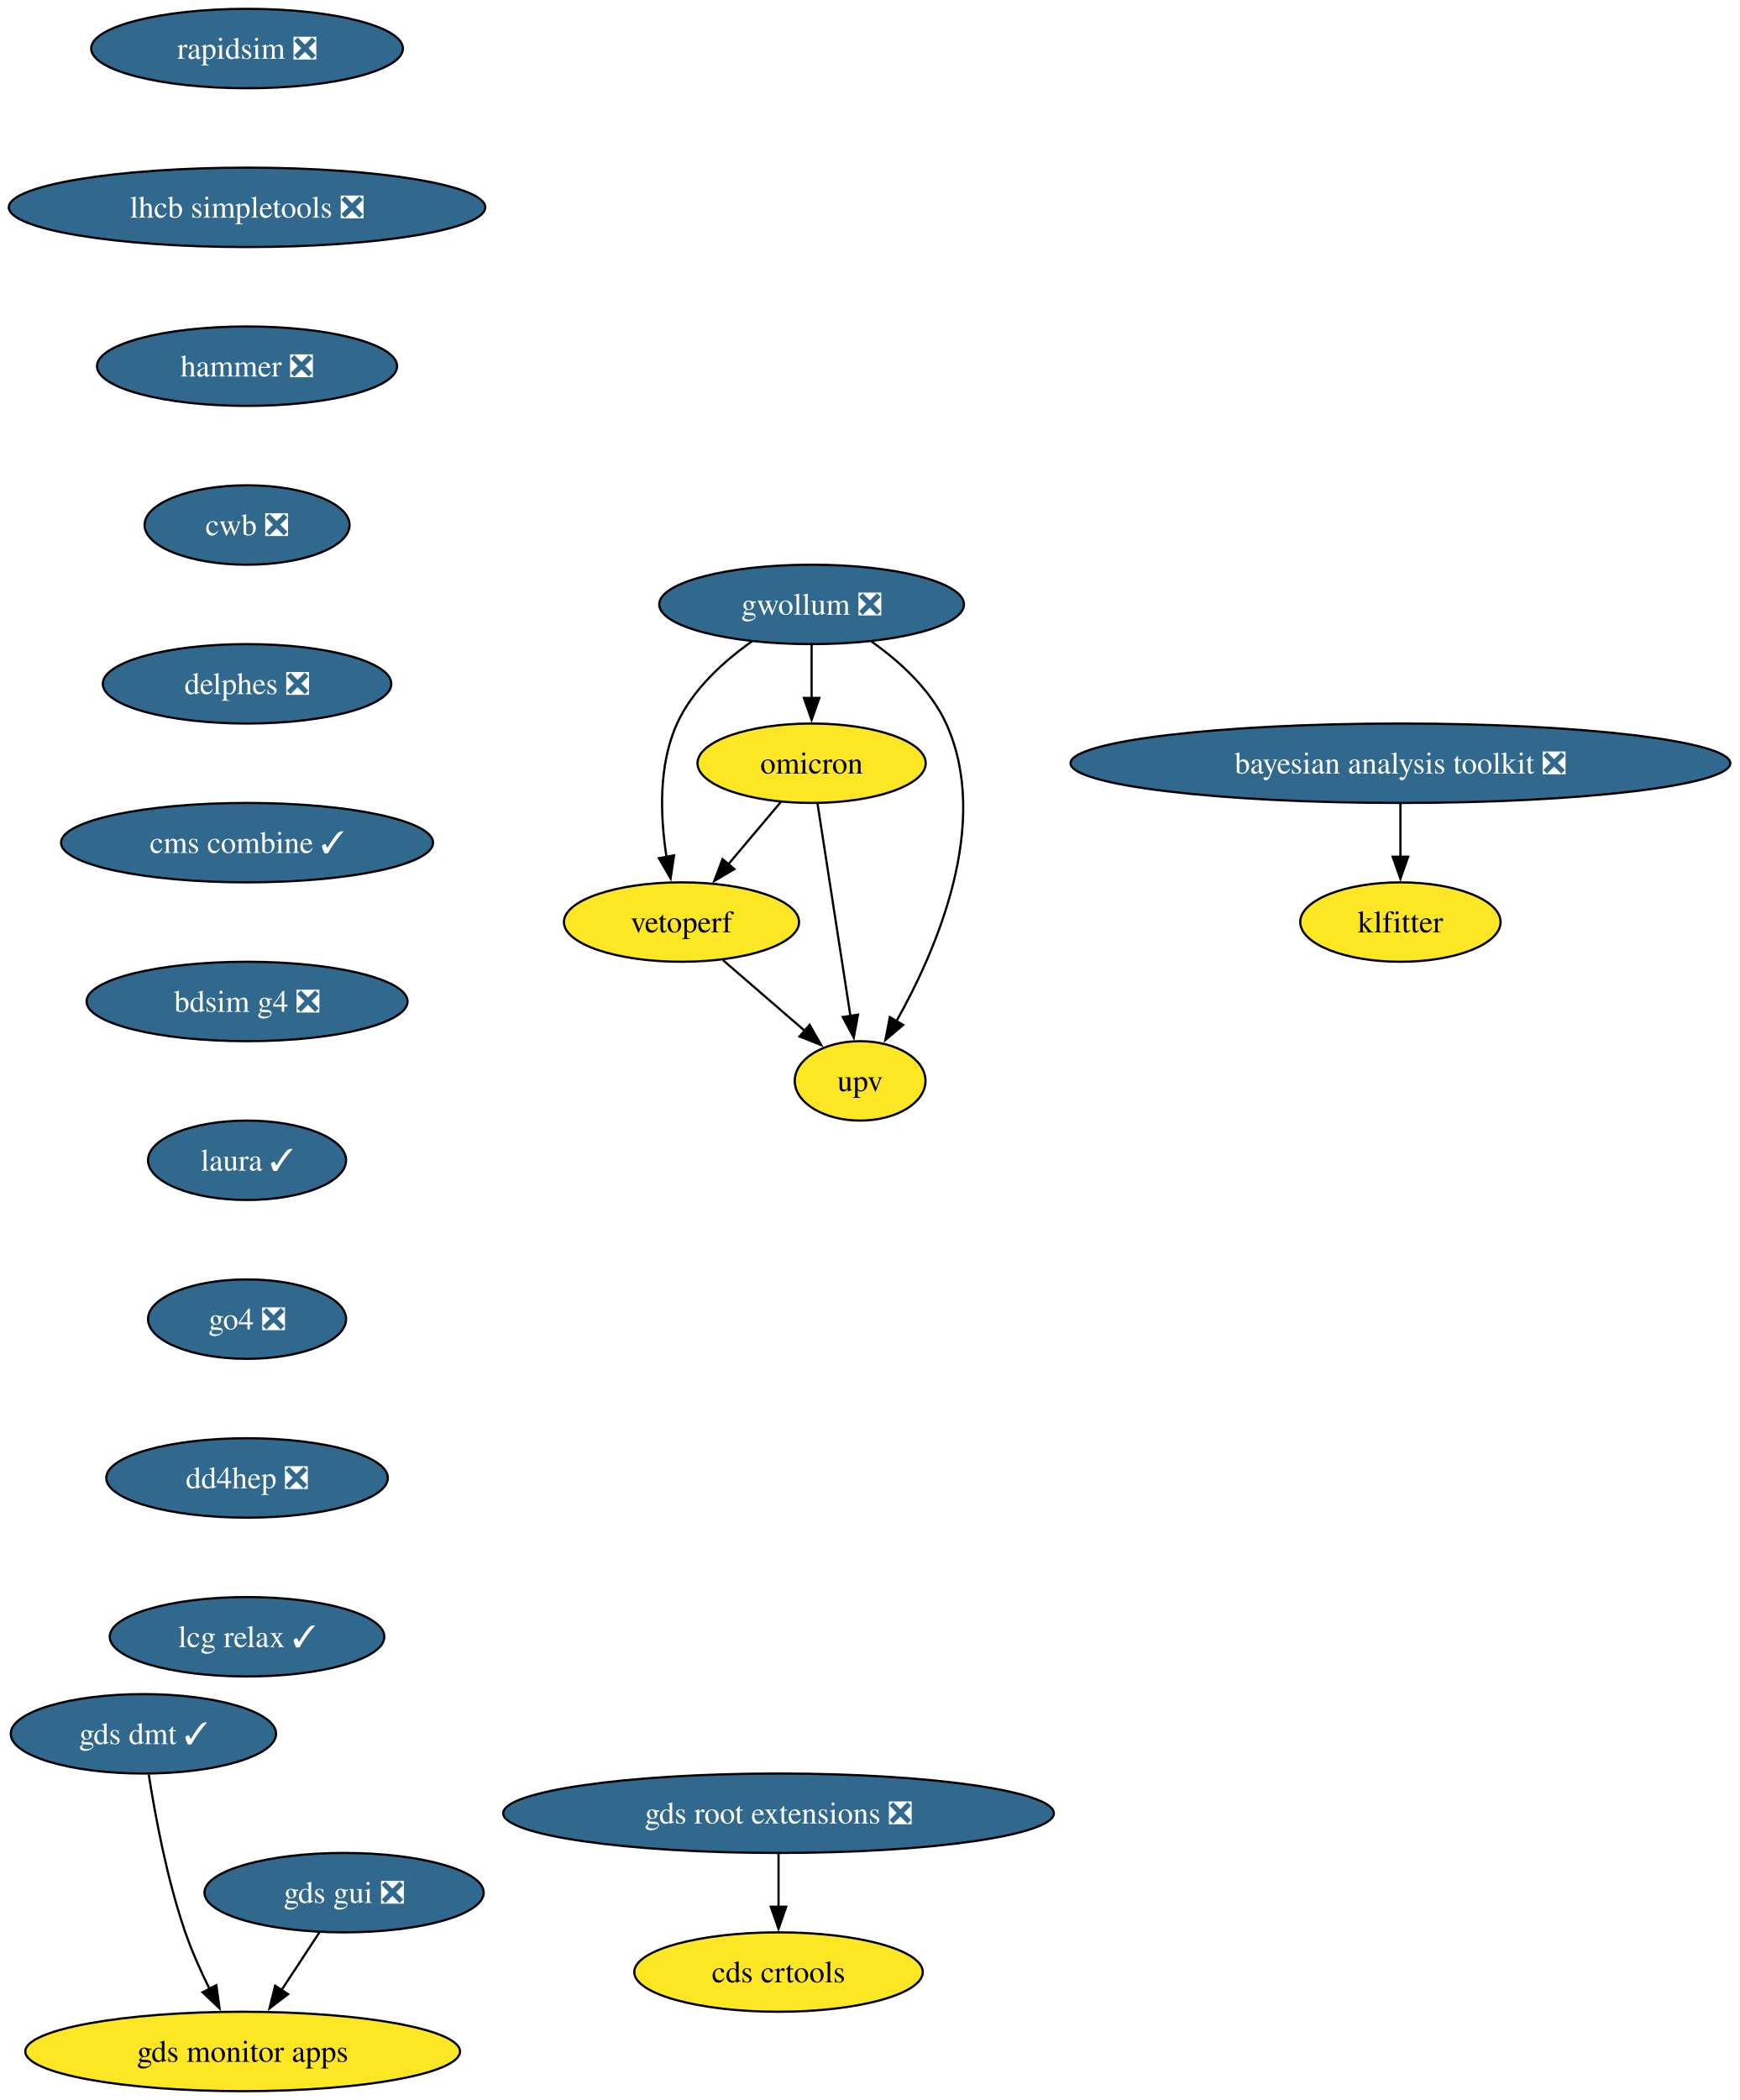
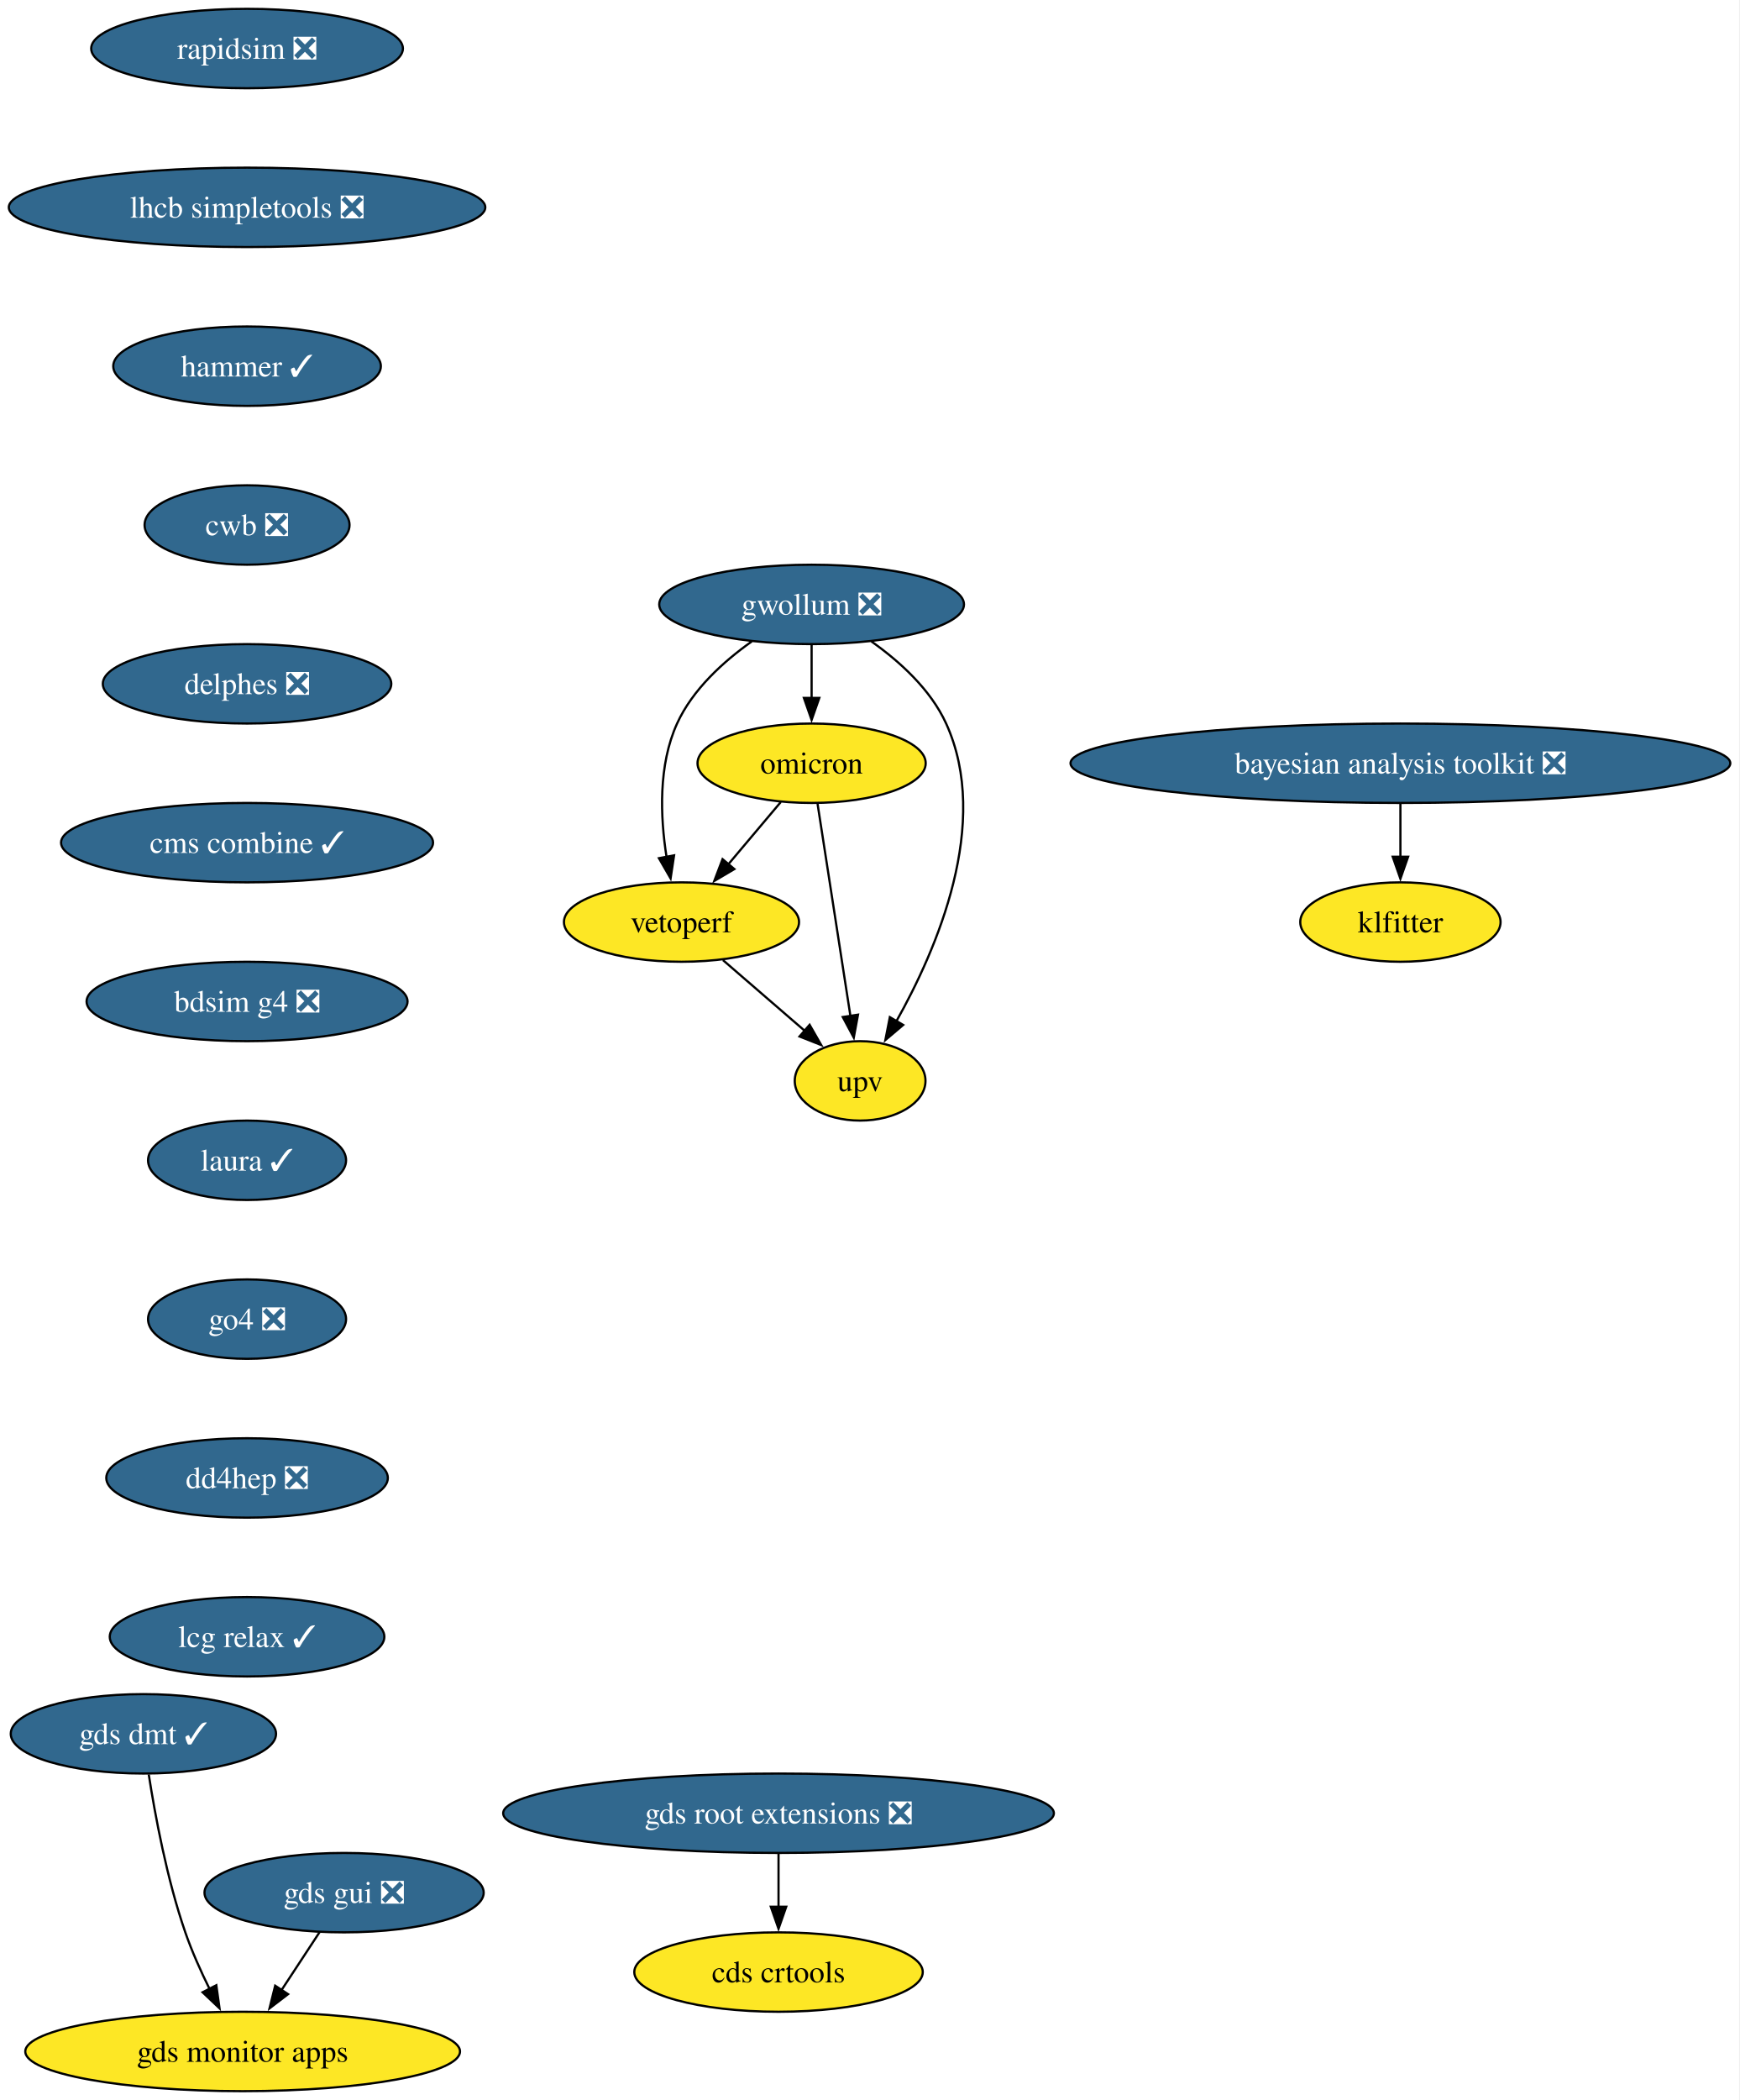
<svg xmlns="http://www.w3.org/2000/svg" xmlns:xlink="http://www.w3.org/1999/xlink" width="789pt" height="952pt" viewBox="0.00 0.00 789.00 952.00">
  <g id="graph0" class="graph" transform="scale(1 1) rotate(0) translate(4 948)">
    <polygon fill="white" stroke="none" points="-4,4 -4,-948 784.62,-948 784.62,4 -4,4" />
    <g id="node1" class="node">
      <g id="a_node1">
        <a xlink:href="https://github.com/conda-forge/rapidsim-feedstock/pull/35" xlink:title="rapidsim ❎">
          <ellipse fill="#31688e" stroke="black" cx="108.03" cy="-926" rx="70.68" ry="18" />
          <text xml:space="preserve" text-anchor="middle" x="108.03" y="-921.33" font-family="Times,serif" font-size="14.00" fill="white">rapidsim ❎</text>
        </a>
      </g>
    </g>
    <g id="node2" class="node">
      <g id="a_node2">
        <a xlink:href="https://github.com/conda-forge/lhcb-simpletools-feedstock/pull/43" xlink:title="lhcb simpletools ❎">
          <ellipse fill="#31688e" stroke="black" cx="108.03" cy="-854" rx="108.03" ry="18" />
          <text xml:space="preserve" text-anchor="middle" x="108.03" y="-849.33" font-family="Times,serif" font-size="14.00" fill="white">lhcb simpletools ❎</text>
        </a>
      </g>
    </g>
    <g id="node3" class="node">
      <g id="a_node3">
-         <a xlink:href="https://github.com/conda-forge/hammer-feedstock/pull/62" xlink:title="hammer ❎">
-           <ellipse fill="#31688e" stroke="black" cx="108.03" cy="-782" rx="68.04" ry="18" />
-           <text xml:space="preserve" text-anchor="middle" x="108.03" y="-777.33" font-family="Times,serif" font-size="14.00" fill="white">hammer ❎</text>
+         <a xlink:href="https://github.com/conda-forge/hammer-feedstock/pull/62" xlink:title="hammer ✓">
+           <ellipse fill="#31688e" stroke="black" cx="108.03" cy="-782" rx="60.68" ry="18" />
+           <text xml:space="preserve" text-anchor="middle" x="108.03" y="-777.33" font-family="Times,serif" font-size="14.00" fill="white">hammer ✓</text>
        </a>
      </g>
    </g>
    <g id="node8" class="node">
      <g id="a_node8">
        <a xlink:href="https://github.com/conda-forge/cwb-feedstock/pull/38" xlink:title="cwb ❎">
          <ellipse fill="#31688e" stroke="black" cx="108.03" cy="-710" rx="46.47" ry="18" />
          <text xml:space="preserve" text-anchor="middle" x="108.03" y="-705.33" font-family="Times,serif" font-size="14.00" fill="white">cwb ❎</text>
        </a>
      </g>
    </g>
    <g id="node4" class="node">
      <g id="a_node4">
        <a xlink:href="https://github.com/conda-forge/gwollum-feedstock/pull/76" xlink:title="gwollum ❎">
          <ellipse fill="#31688e" stroke="black" cx="364.03" cy="-674" rx="69.1" ry="18" />
          <text xml:space="preserve" text-anchor="middle" x="364.03" y="-669.33" font-family="Times,serif" font-size="14.00" fill="white">gwollum ❎</text>
        </a>
      </g>
    </g>
    <g id="node5" class="node">
      <g id="a_node5">
        <a xlink:href="https://github.com/conda-forge/omicron-feedstock" xlink:title="omicron">
          <ellipse fill="#fde725" stroke="black" cx="364.03" cy="-602" rx="51.74" ry="18" />
          <text xml:space="preserve" text-anchor="middle" x="364.03" y="-597.33" font-family="Times,serif" font-size="14.00">omicron</text>
        </a>
      </g>
    </g>
    <g id="edge3" class="edge">
      <path fill="none" stroke="black" d="M364.03,-655.7C364.03,-648.41 364.03,-639.73 364.03,-631.54" />
      <polygon fill="black" stroke="black" points="367.53,-631.62 364.03,-621.62 360.53,-631.62 367.53,-631.62" />
    </g>
    <g id="node6" class="node">
      <g id="a_node6">
        <a xlink:href="https://github.com/conda-forge/vetoperf-feedstock" xlink:title="vetoperf">
          <ellipse fill="#fde725" stroke="black" cx="305.03" cy="-530" rx="53.31" ry="18" />
          <text xml:space="preserve" text-anchor="middle" x="305.03" y="-525.33" font-family="Times,serif" font-size="14.00">vetoperf</text>
        </a>
      </g>
    </g>
    <g id="edge4" class="edge">
      <path fill="none" stroke="black" d="M336.9,-657.21C324.08,-648.13 310.07,-635.45 303.03,-620 294.45,-601.17 295.39,-577.69 298.24,-559.58" />
      <polygon fill="black" stroke="black" points="301.67,-560.25 300.09,-549.77 294.8,-558.95 301.67,-560.25" />
    </g>
    <g id="node7" class="node">
      <g id="a_node7">
        <a xlink:href="https://github.com/conda-forge/upv-feedstock" xlink:title="upv">
          <ellipse fill="#fde725" stroke="black" cx="386.03" cy="-458" rx="29.64" ry="18" />
          <text xml:space="preserve" text-anchor="middle" x="386.03" y="-453.32" font-family="Times,serif" font-size="14.00">upv</text>
        </a>
      </g>
    </g>
    <g id="edge5" class="edge">
      <path fill="none" stroke="black" d="M391.15,-657.21C403.97,-648.13 417.99,-635.45 425.03,-620 445.59,-574.9 420.79,-517.55 402.39,-484.89" />
      <polygon fill="black" stroke="black" points="405.55,-483.36 397.47,-476.51 399.51,-486.9 405.55,-483.36" />
    </g>
    <g id="edge6" class="edge">
      <path fill="none" stroke="black" d="M350.05,-584.41C342.92,-575.95 334.1,-565.49 326.17,-556.08" />
      <polygon fill="black" stroke="black" points="329.01,-554.02 319.89,-548.63 323.65,-558.53 329.01,-554.02" />
    </g>
    <g id="edge7" class="edge">
      <path fill="none" stroke="black" d="M366.73,-583.59C370.44,-559.61 377.18,-516.14 381.63,-487.42" />
      <polygon fill="black" stroke="black" points="385.07,-488.02 383.15,-477.61 378.16,-486.95 385.07,-488.02" />
    </g>
    <g id="edge8" class="edge">
      <path fill="none" stroke="black" d="M323.82,-512.76C334.84,-503.24 348.91,-491.08 360.88,-480.73" />
      <polygon fill="black" stroke="black" points="363.12,-483.43 368.39,-474.24 358.54,-478.13 363.12,-483.43" />
    </g>
    <g id="node13" class="node">
      <g id="a_node13">
        <a xlink:href="https://github.com/conda-forge/delphes-feedstock/pull/17" xlink:title="delphes ❎">
          <ellipse fill="#31688e" stroke="black" cx="108.03" cy="-638" rx="65.41" ry="18" />
          <text xml:space="preserve" text-anchor="middle" x="108.03" y="-633.33" font-family="Times,serif" font-size="14.00" fill="white">delphes ❎</text>
        </a>
      </g>
    </g>
    <g id="node9" class="node">
      <g id="a_node9">
        <a xlink:href="https://github.com/conda-forge/gds-root-extensions-feedstock/pull/41" xlink:title="gds root extensions ❎">
          <ellipse fill="#31688e" stroke="black" cx="349.03" cy="-126" rx="124.86" ry="18" />
          <text xml:space="preserve" text-anchor="middle" x="349.03" y="-121.33" font-family="Times,serif" font-size="14.00" fill="white">gds root extensions ❎</text>
        </a>
      </g>
    </g>
    <g id="node10" class="node">
      <g id="a_node10">
        <a xlink:href="https://github.com/conda-forge/cds-crtools-feedstock" xlink:title="cds crtools">
          <ellipse fill="#fde725" stroke="black" cx="349.03" cy="-54" rx="65.41" ry="18" />
          <text xml:space="preserve" text-anchor="middle" x="349.03" y="-49.33" font-family="Times,serif" font-size="14.00">cds crtools</text>
        </a>
      </g>
    </g>
    <g id="edge10" class="edge">
      <path fill="none" stroke="black" d="M349.03,-107.7C349.03,-100.41 349.03,-91.73 349.03,-83.54" />
      <polygon fill="black" stroke="black" points="352.53,-83.62 349.03,-73.62 345.53,-83.62 352.53,-83.62" />
    </g>
    <g id="node11" class="node">
      <g id="a_node11">
        <a xlink:href="https://github.com/conda-forge/gds-gui-feedstock/pull/32" xlink:title="gds gui ❎">
          <ellipse fill="#31688e" stroke="black" cx="152.03" cy="-90" rx="63.31" ry="18" />
          <text xml:space="preserve" text-anchor="middle" x="152.03" y="-85.33" font-family="Times,serif" font-size="14.00" fill="white">gds gui ❎</text>
        </a>
      </g>
    </g>
    <g id="node12" class="node">
      <g id="a_node12">
        <a xlink:href="https://github.com/conda-forge/gds-monitor-apps-feedstock" xlink:title="gds monitor apps">
          <ellipse fill="#fde725" stroke="black" cx="106.03" cy="-18" rx="98.56" ry="18" />
          <text xml:space="preserve" text-anchor="middle" x="106.03" y="-13.32" font-family="Times,serif" font-size="14.00">gds monitor apps</text>
        </a>
      </g>
    </g>
    <g id="edge11" class="edge">
      <path fill="none" stroke="black" d="M140.89,-72.05C135.72,-64.18 129.43,-54.62 123.64,-45.79" />
      <polygon fill="black" stroke="black" points="126.63,-43.98 118.21,-37.54 120.78,-47.82 126.63,-43.98" />
    </g>
    <g id="node15" class="node">
      <g id="a_node15">
        <a xlink:href="https://github.com/conda-forge/cms-combine-feedstock/pull/40" xlink:title="cms combine ✓">
          <ellipse fill="#31688e" stroke="black" cx="108.03" cy="-566" rx="84.35" ry="18" />
          <text xml:space="preserve" text-anchor="middle" x="108.03" y="-561.33" font-family="Times,serif" font-size="14.00" fill="white">cms combine ✓</text>
        </a>
      </g>
    </g>
    <g id="node14" class="node">
      <g id="a_node14">
        <a xlink:href="https://github.com/conda-forge/gds-dmt-feedstock/pull/15" xlink:title="gds dmt ✓">
          <ellipse fill="#31688e" stroke="black" cx="61.03" cy="-162" rx="60.15" ry="18" />
          <text xml:space="preserve" text-anchor="middle" x="61.03" y="-157.32" font-family="Times,serif" font-size="14.00" fill="white">gds dmt ✓</text>
        </a>
      </g>
    </g>
    <g id="edge13" class="edge">
      <path fill="none" stroke="black" d="M63.45,-143.6C66.27,-125.4 71.66,-96.19 80.03,-72 83.01,-63.38 87.06,-54.35 91.08,-46.23" />
      <polygon fill="black" stroke="black" points="94.09,-48.04 95.55,-37.55 87.86,-44.83 94.09,-48.04" />
    </g>
    <g id="node16" class="node">
      <g id="a_node16">
        <a xlink:href="https://github.com/conda-forge/bdsim-g4-feedstock/pull/12" xlink:title="bdsim g4 ❎">
          <ellipse fill="#31688e" stroke="black" cx="108.03" cy="-494" rx="72.78" ry="18" />
          <text xml:space="preserve" text-anchor="middle" x="108.03" y="-489.32" font-family="Times,serif" font-size="14.00" fill="white">bdsim g4 ❎</text>
        </a>
      </g>
    </g>
    <g id="node17" class="node">
      <g id="a_node17">
        <a xlink:href="https://github.com/conda-forge/laura-feedstock/pull/9" xlink:title="laura ✓">
          <ellipse fill="#31688e" stroke="black" cx="108.03" cy="-422" rx="44.9" ry="18" />
          <text xml:space="preserve" text-anchor="middle" x="108.03" y="-417.32" font-family="Times,serif" font-size="14.00" fill="white">laura ✓</text>
        </a>
      </g>
    </g>
    <g id="node18" class="node">
      <g id="a_node18">
        <a xlink:href="https://github.com/conda-forge/go4-feedstock/pull/5" xlink:title="go4 ❎">
          <ellipse fill="#31688e" stroke="black" cx="108.03" cy="-350" rx="44.9" ry="18" />
          <text xml:space="preserve" text-anchor="middle" x="108.03" y="-345.32" font-family="Times,serif" font-size="14.00" fill="white">go4 ❎</text>
        </a>
      </g>
    </g>
    <g id="node21" class="node">
      <g id="a_node21">
        <a xlink:href="https://github.com/conda-forge/dd4hep-feedstock/pull/6" xlink:title="dd4hep ❎">
          <ellipse fill="#31688e" stroke="black" cx="108.03" cy="-278" rx="63.84" ry="18" />
          <text xml:space="preserve" text-anchor="middle" x="108.03" y="-273.32" font-family="Times,serif" font-size="14.00" fill="white">dd4hep ❎</text>
        </a>
      </g>
    </g>
    <g id="node19" class="node">
      <g id="a_node19">
        <a xlink:href="https://github.com/conda-forge/klfitter-feedstock" xlink:title="klfitter">
          <ellipse fill="#fde725" stroke="black" cx="631.03" cy="-530" rx="45.42" ry="18" />
          <text xml:space="preserve" text-anchor="middle" x="631.03" y="-525.33" font-family="Times,serif" font-size="14.00">klfitter</text>
        </a>
      </g>
    </g>
    <g id="node20" class="node">
      <g id="a_node20">
        <a xlink:href="https://github.com/conda-forge/bayesian-analysis-toolkit-feedstock/pull/6" xlink:title="bayesian analysis toolkit ❎">
          <ellipse fill="#31688e" stroke="black" cx="631.03" cy="-602" rx="149.59" ry="18" />
          <text xml:space="preserve" text-anchor="middle" x="631.03" y="-597.33" font-family="Times,serif" font-size="14.00" fill="white">bayesian analysis toolkit ❎</text>
        </a>
      </g>
    </g>
    <g id="edge18" class="edge">
      <path fill="none" stroke="black" d="M631.03,-583.7C631.03,-576.41 631.03,-567.73 631.03,-559.54" />
      <polygon fill="black" stroke="black" points="634.53,-559.62 631.03,-549.62 627.53,-559.62 634.53,-559.62" />
    </g>
    <g id="node22" class="node">
      <g id="a_node22">
        <a xlink:href="https://github.com/conda-forge/lcg-relax-feedstock/pull/1" xlink:title="lcg relax ✓">
          <ellipse fill="#31688e" stroke="black" cx="108.03" cy="-206" rx="62.26" ry="18" />
          <text xml:space="preserve" text-anchor="middle" x="108.03" y="-201.32" font-family="Times,serif" font-size="14.00" fill="white">lcg relax ✓</text>
        </a>
      </g>
    </g>
  </g>
</svg>
